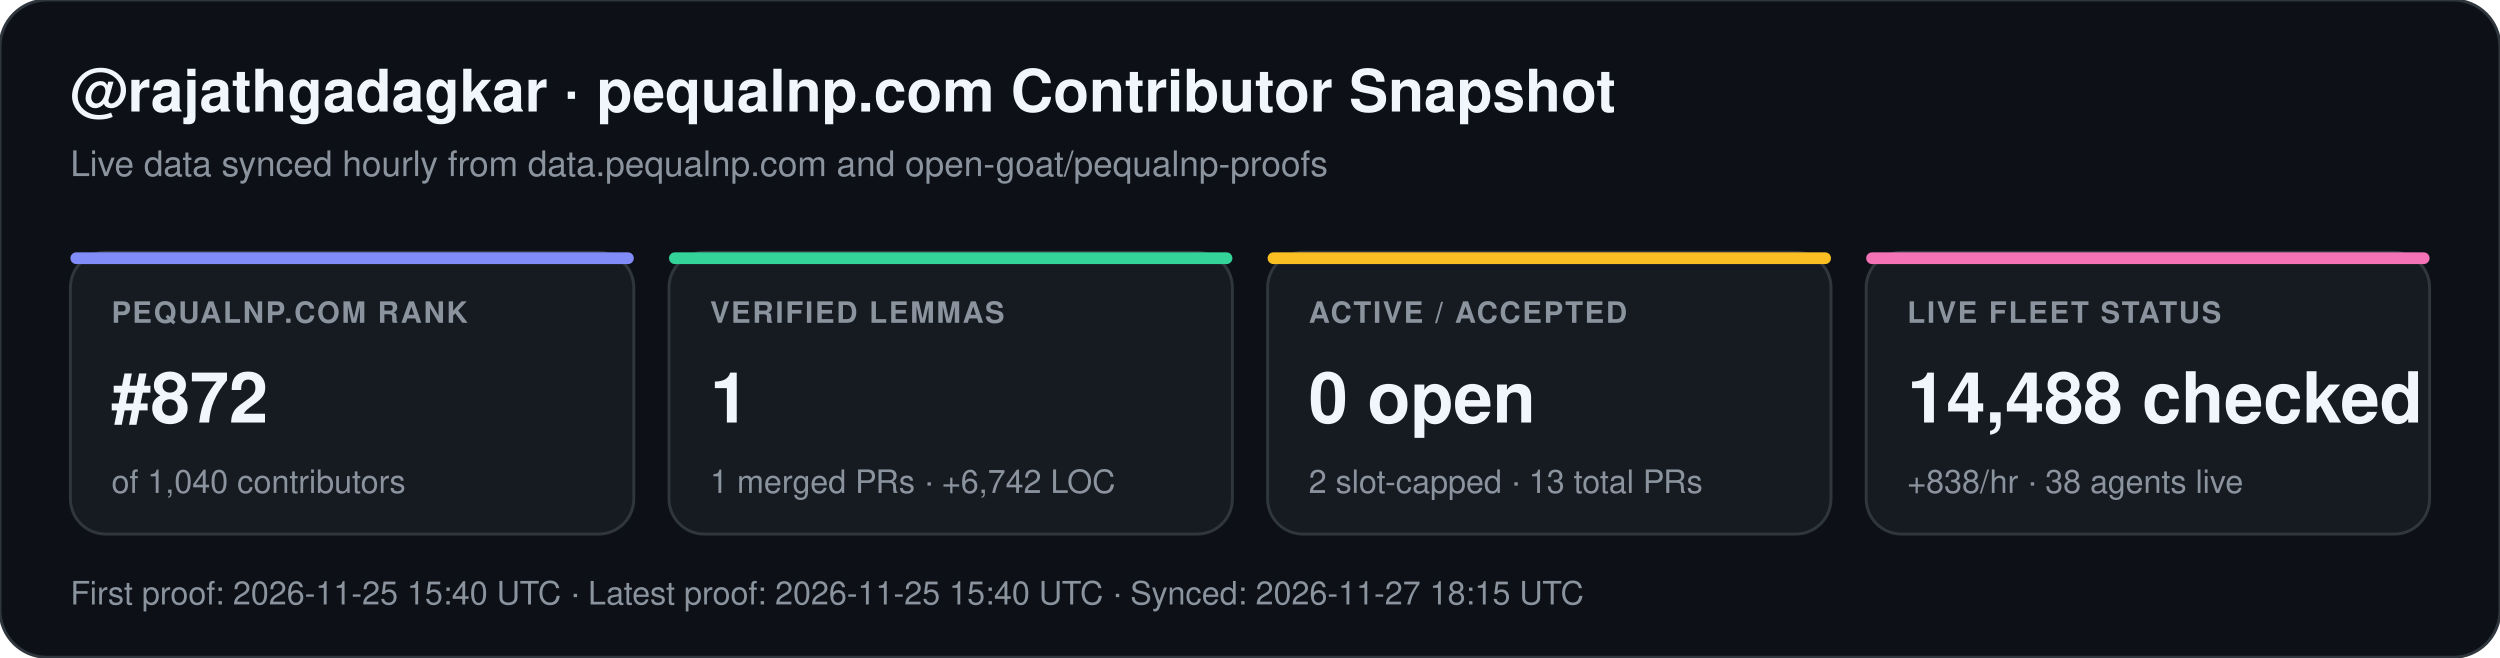
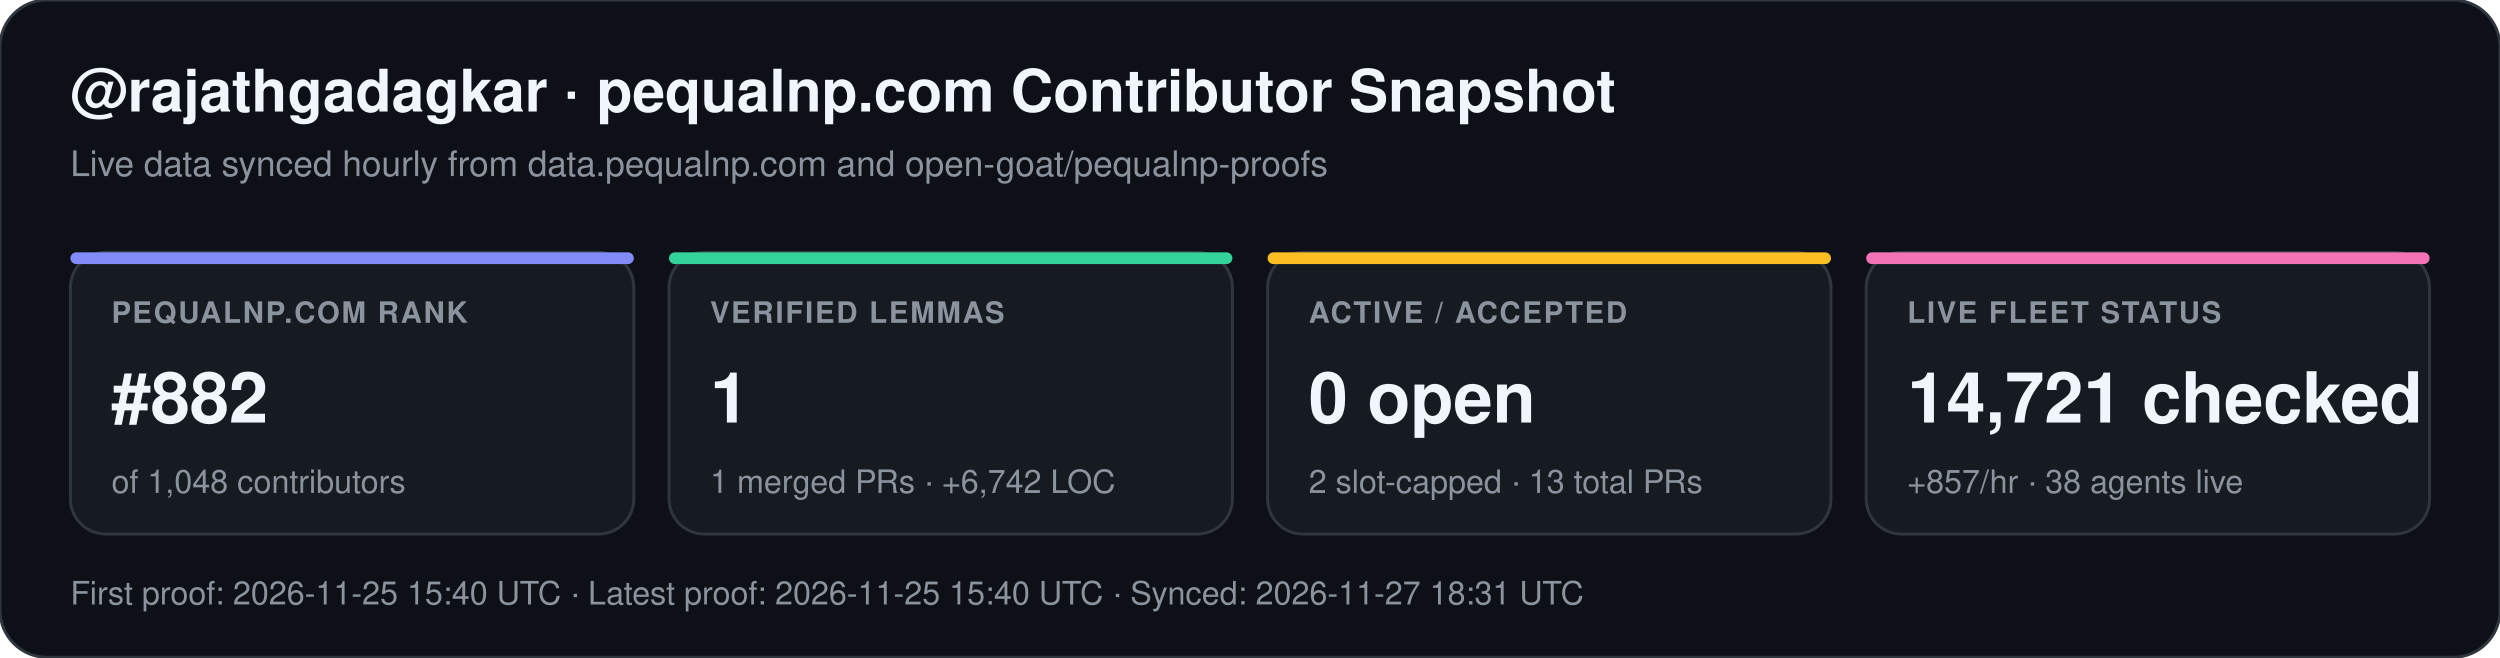
<svg xmlns="http://www.w3.org/2000/svg" width="852" height="224" viewBox="0 0 852 224" font-family="-apple-system,BlinkMacSystemFont,Segoe UI,Helvetica,Arial,sans-serif">
  <rect width="852" height="224" rx="16" fill="#0d1117" stroke="#30363d" stroke-width="1" />
  <text x="24" y="38" fill="#f0f6fc" font-size="20" font-weight="700">@rajathgadagkar · pequalnp.com Contributor Snapshot</text>
  <text x="24" y="60" fill="#8b949e" font-size="12">Live data synced hourly from data.pequalnp.com and open-goat/pequalnp-proofs</text>
  <rect x="24" y="86" width="192" height="96" rx="12" fill="#161b22" stroke="#30363d" stroke-width="1" />
  <rect x="24" y="86" width="192" height="4" rx="2" fill="#818cf8" />
  <text x="38" y="110" fill="#8b949e" font-size="10" font-weight="600" letter-spacing="0.6">PEQUALNP.COM RANK</text>
-   <text x="38" y="144" fill="#f0f6fc" font-size="24" font-weight="700">#872</text>
-   <text x="38" y="168" fill="#8b949e" font-size="11">of 1,040 contributors</text>
+   <text x="38" y="144" fill="#f0f6fc" font-size="24" font-weight="700">#882</text>
+   <text x="38" y="168" fill="#8b949e" font-size="11">of 1,048 contributors</text>
  <rect x="228" y="86" width="192" height="96" rx="12" fill="#161b22" stroke="#30363d" stroke-width="1" />
  <rect x="228" y="86" width="192" height="4" rx="2" fill="#34d399" />
  <text x="242" y="110" fill="#8b949e" font-size="10" font-weight="600" letter-spacing="0.6">VERIFIED LEMMAS</text>
  <text x="242" y="144" fill="#f0f6fc" font-size="24" font-weight="700">1</text>
  <text x="242" y="168" fill="#8b949e" font-size="11">1 merged PRs · +6,742 LOC</text>
  <rect x="432" y="86" width="192" height="96" rx="12" fill="#161b22" stroke="#30363d" stroke-width="1" />
  <rect x="432" y="86" width="192" height="4" rx="2" fill="#fbbf24" />
  <text x="446" y="110" fill="#8b949e" font-size="10" font-weight="600" letter-spacing="0.6">ACTIVE / ACCEPTED</text>
  <text x="446" y="144" fill="#f0f6fc" font-size="24" font-weight="700">0 open</text>
  <text x="446" y="168" fill="#8b949e" font-size="11">2 slot-capped · 13 total PRs</text>
  <rect x="636" y="86" width="192" height="96" rx="12" fill="#161b22" stroke="#30363d" stroke-width="1" />
  <rect x="636" y="86" width="192" height="4" rx="2" fill="#f472b6" />
  <text x="650" y="110" fill="#8b949e" font-size="10" font-weight="600" letter-spacing="0.6">LIVE FLEET STATUS</text>
-   <text x="650" y="144" fill="#f0f6fc" font-size="24" font-weight="700">14,488 checked</text>
-   <text x="650" y="168" fill="#8b949e" font-size="11">+838/hr · 38 agents live</text>
-   <text x="24" y="206" fill="#8b949e" font-size="11">First proof: 2026-11-25 15:40 UTC  ·  Latest proof: 2026-11-25 15:40 UTC  ·  Synced: 2026-11-27 18:15 UTC</text>
+   <text x="650" y="144" fill="#f0f6fc" font-size="24" font-weight="700">14,721 checked</text>
+   <text x="650" y="168" fill="#8b949e" font-size="11">+857/hr · 38 agents live</text>
+   <text x="24" y="206" fill="#8b949e" font-size="11">First proof: 2026-11-25 15:40 UTC  ·  Latest proof: 2026-11-25 15:40 UTC  ·  Synced: 2026-11-27 18:31 UTC</text>
</svg>
